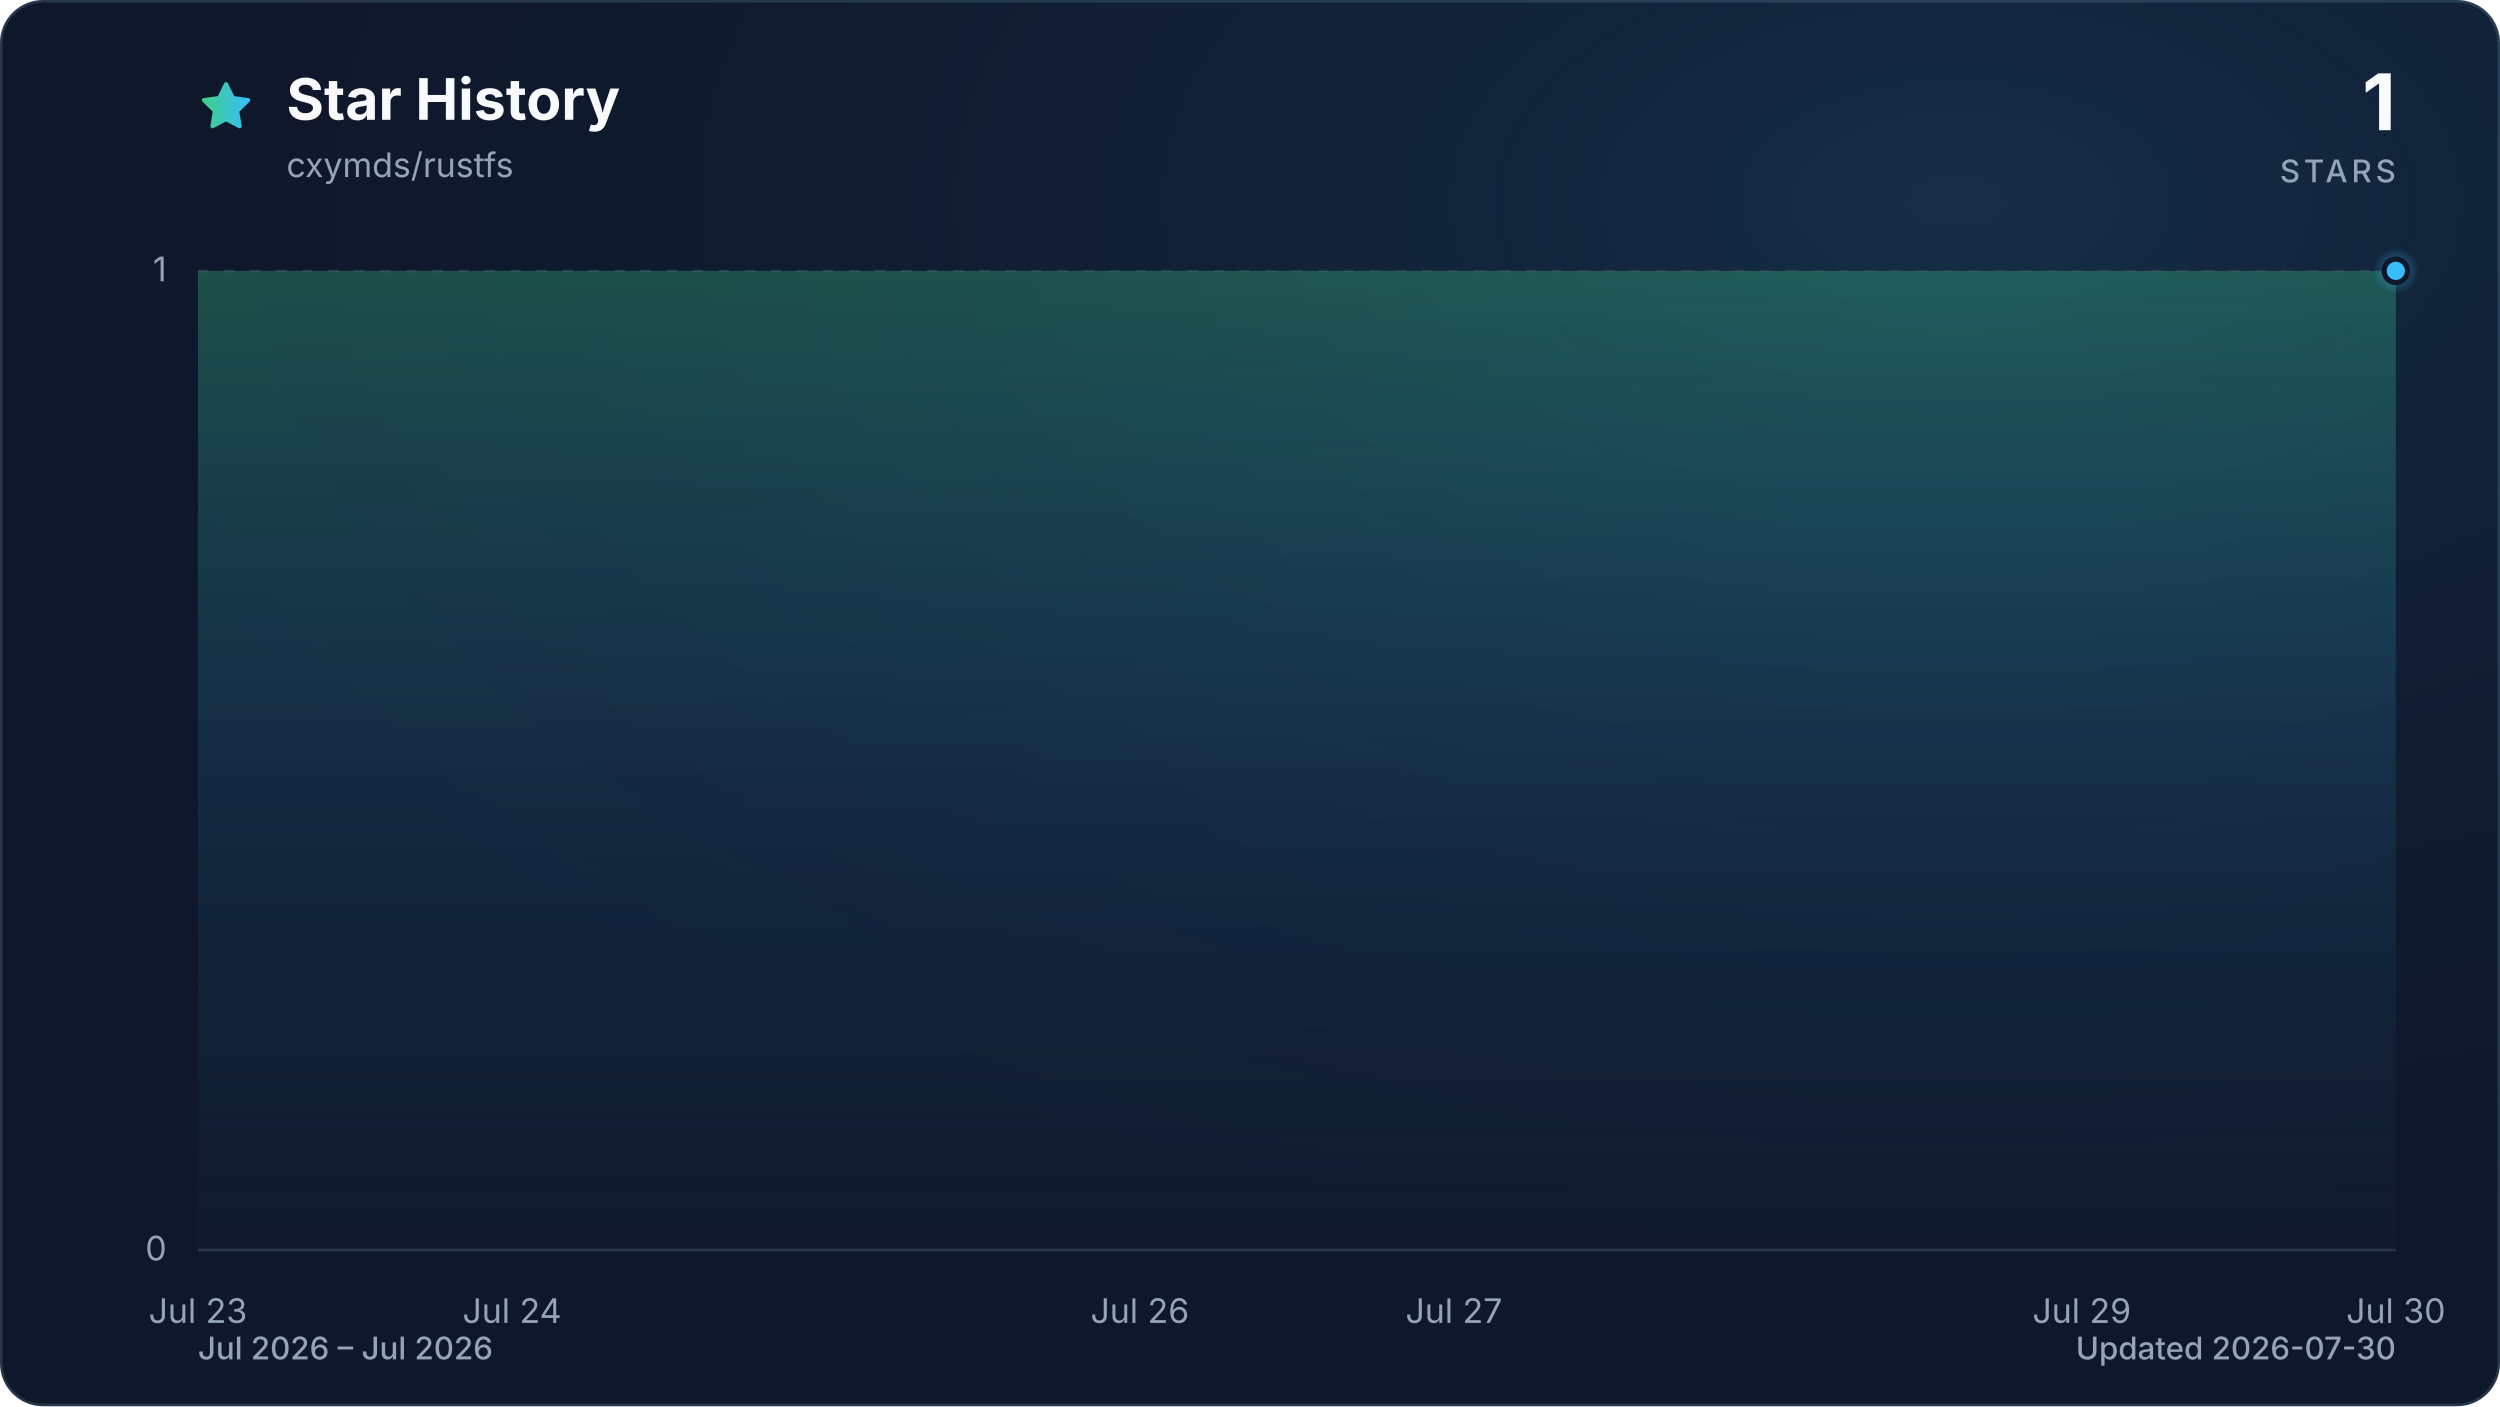
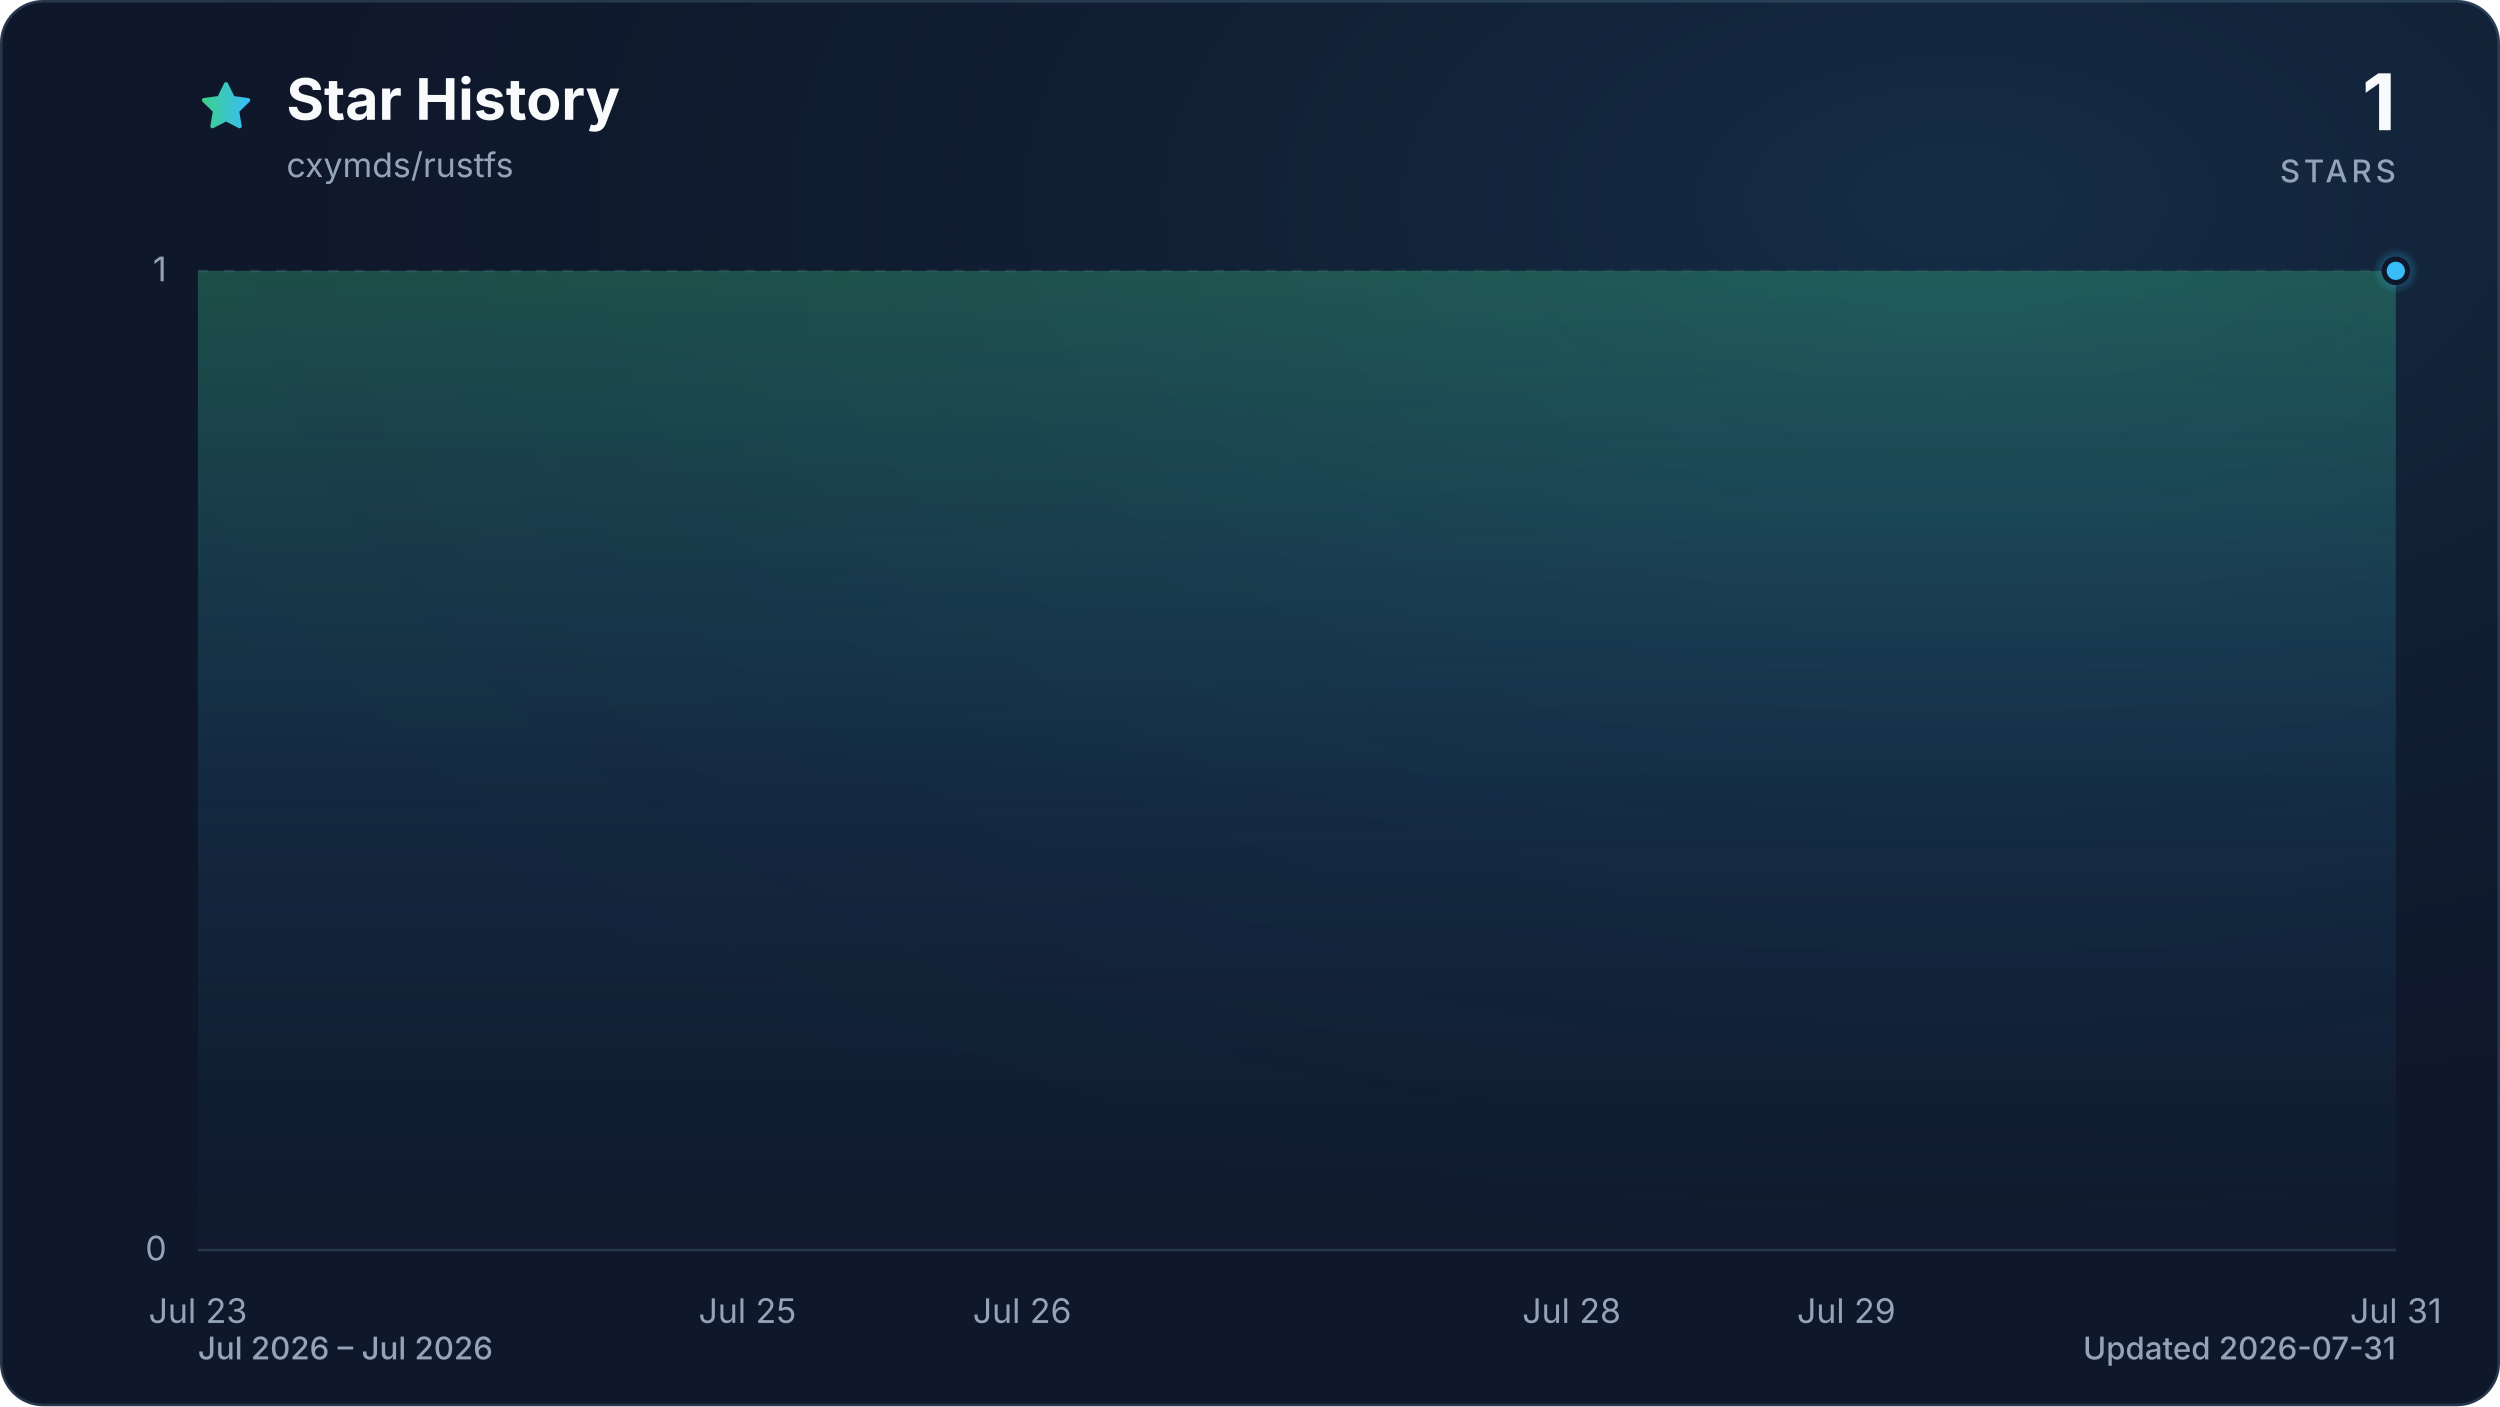
<svg xmlns="http://www.w3.org/2000/svg" viewBox="0 0 960 540" role="img" aria-labelledby="title description" data-style="gradient" data-variant="glow" data-animated="true">
  <defs>
    <linearGradient id="trend" x1="0" y1="0" x2="1" y2="0">
      <stop offset="0%" stop-color="#3ecf8e" />
      <stop offset="100%" stop-color="#38bdf8" />
    </linearGradient>
    <linearGradient id="area" x1="0" y1="0" x2="0" y2="1">
      <stop offset="0%" stop-color="#3ecf8e" stop-opacity="0.30" />
      <stop offset="55%" stop-color="#38bdf8" stop-opacity="0.10" />
      <stop offset="100%" stop-color="#38bdf8" stop-opacity="0.01" />
    </linearGradient>
    <radialGradient id="marker-halo" cx="50%" cy="50%" r="50%">
      <stop offset="0%" stop-color="#38bdf8" stop-opacity="0.55" />
      <stop offset="100%" stop-color="#38bdf8" stop-opacity="0" />
    </radialGradient>
    <radialGradient id="surface-glow" cx="78%" cy="14%" r="80%">
      <stop offset="0%" stop-color="#38bdf8" stop-opacity="0.14" />
      <stop offset="100%" stop-color="#0f172a" stop-opacity="0" />
    </radialGradient>
    <filter id="trend-glow" x="-20%" y="-20%" width="140%" height="140%">
      <feGaussianBlur stdDeviation="7" />
    </filter>
  </defs>
  <style>
.trend-enter{transform-box:fill-box;transform-origin:center;animation:trend-enter 520ms cubic-bezier(0.16,1,0.3,1)}
.marker-enter{transform-box:fill-box;transform-origin:center;animation:marker-enter 320ms cubic-bezier(0.16,1,0.3,1) 200ms both}
.marker-pulse{transform-box:fill-box;transform-origin:center;animation:marker-pulse 2.6s ease-out infinite}
@keyframes trend-enter{from{opacity:.35;transform:translateY(10px)}to{opacity:1;transform:translateY(0)}}
@keyframes marker-enter{from{opacity:0;transform:scale(.4)}to{opacity:1;transform:scale(1)}}
@keyframes marker-pulse{0%{opacity:.5;transform:scale(.7)}70%,100%{opacity:0;transform:scale(2.1)}}
@media (prefers-reduced-motion:reduce){.trend-enter,.marker-enter,.marker-pulse{animation:none!important}}
@media (prefers-reduced-motion:reduce){.marker-pulse{opacity:0}}
</style>
  <rect x="0.5" y="0.5" width="959" height="539" fill="#0f172a" stroke="#27364a" stroke-width="1" rx="16" />
  <rect width="960" height="540" fill="url(#surface-glow)" rx="16" />
  <path d="M12 2.6l2.9 5.9 6.5.9-4.7 4.6 1.1 6.5-5.8-3-5.8 3 1.1-6.5-4.7-4.6 6.5-.9L12 2.6Z" transform="translate(76 30) scale(.9)" fill="url(#trend)" stroke="url(#trend)" stroke-width="1.8" stroke-linejoin="round" aria-hidden="true" />
  <text x="110" y="46" fill="#f8fafc" font-family="ui-sans-serif, system-ui, -apple-system, BlinkMacSystemFont, 'Segoe UI', sans-serif" font-size="22" font-weight="700">Star History</text>
  <text x="110" y="68" fill="#94a3b8" font-family="ui-sans-serif, system-ui, -apple-system, BlinkMacSystemFont, 'Segoe UI', sans-serif" font-size="13">cxymds/rustfs</text>
  <text x="920" y="50" fill="#f8fafc" font-family="ui-sans-serif, system-ui, -apple-system, BlinkMacSystemFont, 'Segoe UI', sans-serif" font-size="30" font-weight="700" text-anchor="end">1</text>
  <text x="920" y="70" fill="#94a3b8" font-family="ui-sans-serif, system-ui, -apple-system, BlinkMacSystemFont, 'Segoe UI', sans-serif" font-size="12" font-weight="500" letter-spacing="1.5" text-anchor="end">STARS</text>
  <line x1="76" y1="480.0" x2="920" y2="480.0" stroke="#27364a" stroke-width="1" stroke-dasharray="0" opacity="1" />
  <text x="64" y="484.0" fill="#94a3b8" font-family="ui-sans-serif, system-ui, -apple-system, BlinkMacSystemFont, 'Segoe UI', sans-serif" font-size="13" text-anchor="end">0</text>
  <line x1="76" y1="104.0" x2="920" y2="104.0" stroke="#27364a" stroke-width="1" stroke-dasharray="4 6" opacity="0.7" />
  <text x="64" y="108.0" fill="#94a3b8" font-family="ui-sans-serif, system-ui, -apple-system, BlinkMacSystemFont, 'Segoe UI', sans-serif" font-size="13" text-anchor="end">1</text>
  <text x="76.0" y="508" fill="#94a3b8" font-family="ui-sans-serif, system-ui, -apple-system, BlinkMacSystemFont, 'Segoe UI', sans-serif" font-size="13" text-anchor="middle">Jul 23</text>
-   <text x="196.6" y="508" fill="#94a3b8" font-family="ui-sans-serif, system-ui, -apple-system, BlinkMacSystemFont, 'Segoe UI', sans-serif" font-size="13" text-anchor="middle">Jul 24</text>
-   <text x="437.7" y="508" fill="#94a3b8" font-family="ui-sans-serif, system-ui, -apple-system, BlinkMacSystemFont, 'Segoe UI', sans-serif" font-size="13" text-anchor="middle">Jul 26</text>
-   <text x="558.3" y="508" fill="#94a3b8" font-family="ui-sans-serif, system-ui, -apple-system, BlinkMacSystemFont, 'Segoe UI', sans-serif" font-size="13" text-anchor="middle">Jul 27</text>
-   <text x="799.4" y="508" fill="#94a3b8" font-family="ui-sans-serif, system-ui, -apple-system, BlinkMacSystemFont, 'Segoe UI', sans-serif" font-size="13" text-anchor="middle">Jul 29</text>
-   <text x="920.0" y="508" fill="#94a3b8" font-family="ui-sans-serif, system-ui, -apple-system, BlinkMacSystemFont, 'Segoe UI', sans-serif" font-size="13" text-anchor="middle">Jul 30</text>
+   <text x="287.0" y="508" fill="#94a3b8" font-family="ui-sans-serif, system-ui, -apple-system, BlinkMacSystemFont, 'Segoe UI', sans-serif" font-size="13" text-anchor="middle">Jul 25</text>
+   <text x="392.5" y="508" fill="#94a3b8" font-family="ui-sans-serif, system-ui, -apple-system, BlinkMacSystemFont, 'Segoe UI', sans-serif" font-size="13" text-anchor="middle">Jul 26</text>
+   <text x="603.5" y="508" fill="#94a3b8" font-family="ui-sans-serif, system-ui, -apple-system, BlinkMacSystemFont, 'Segoe UI', sans-serif" font-size="13" text-anchor="middle">Jul 28</text>
+   <text x="709.0" y="508" fill="#94a3b8" font-family="ui-sans-serif, system-ui, -apple-system, BlinkMacSystemFont, 'Segoe UI', sans-serif" font-size="13" text-anchor="middle">Jul 29</text>
+   <text x="920.0" y="508" fill="#94a3b8" font-family="ui-sans-serif, system-ui, -apple-system, BlinkMacSystemFont, 'Segoe UI', sans-serif" font-size="13" text-anchor="middle">Jul 31</text>
  <g class="trend-enter">
-     <path d="M 76.0 104.0 C 116.2 104.0, 156.4 104.0, 196.6 104.0 C 236.8 104.0, 277.0 104.0, 317.1 104.0 C 357.3 104.0, 397.5 104.0, 437.7 104.0 C 477.9 104.0, 518.1 104.0, 558.3 104.0 C 598.5 104.0, 638.7 104.0, 678.9 104.0 C 719.0 104.0, 759.2 104.0, 799.4 104.0 C 839.6 104.0, 879.8 104.0, 920.0 104.0 L 920.0 480.0 L 76.0 480.0 Z" fill="url(#area)" />
-     <path d="M 76.0 104.0 C 116.2 104.0, 156.4 104.0, 196.6 104.0 C 236.8 104.0, 277.0 104.0, 317.1 104.0 C 357.3 104.0, 397.5 104.0, 437.7 104.0 C 477.9 104.0, 518.1 104.0, 558.3 104.0 C 598.5 104.0, 638.7 104.0, 678.9 104.0 C 719.0 104.0, 759.2 104.0, 799.4 104.0 C 839.6 104.0, 879.8 104.0, 920.0 104.0" fill="none" stroke="url(#trend)" stroke-width="12" stroke-linecap="round" stroke-linejoin="round" opacity="0.16" filter="url(#trend-glow)" />
-     <path d="M 76.0 104.0 C 116.2 104.0, 156.4 104.0, 196.6 104.0 C 236.8 104.0, 277.0 104.0, 317.1 104.0 C 357.3 104.0, 397.5 104.0, 437.7 104.0 C 477.9 104.0, 518.1 104.0, 558.3 104.0 C 598.5 104.0, 638.7 104.0, 678.9 104.0 C 719.0 104.0, 759.2 104.0, 799.4 104.0 C 839.6 104.0, 879.8 104.0, 920.0 104.0" fill="none" stroke="url(#trend)" stroke-width="3" stroke-linecap="round" stroke-linejoin="round" />
+     <path d="M 76.0 104.0 C 111.2 104.0, 146.3 104.0, 181.5 104.0 C 216.7 104.0, 251.8 104.0, 287.0 104.0 C 322.2 104.0, 357.3 104.0, 392.5 104.0 C 427.7 104.0, 462.8 104.0, 498.0 104.0 C 533.2 104.0, 568.3 104.0, 603.5 104.0 C 638.7 104.0, 673.8 104.0, 709.0 104.0 C 744.2 104.0, 779.3 104.0, 814.5 104.0 C 849.7 104.0, 884.8 104.0, 920.0 104.0 L 920.0 480.0 L 76.0 480.0 Z" fill="url(#area)" />
+     <path d="M 76.0 104.0 C 111.2 104.0, 146.3 104.0, 181.5 104.0 C 216.7 104.0, 251.8 104.0, 287.0 104.0 C 322.2 104.0, 357.3 104.0, 392.5 104.0 C 427.7 104.0, 462.8 104.0, 498.0 104.0 C 533.2 104.0, 568.3 104.0, 603.5 104.0 C 638.7 104.0, 673.8 104.0, 709.0 104.0 C 744.2 104.0, 779.3 104.0, 814.5 104.0 C 849.7 104.0, 884.8 104.0, 920.0 104.0" fill="none" stroke="url(#trend)" stroke-width="12" stroke-linecap="round" stroke-linejoin="round" opacity="0.16" filter="url(#trend-glow)" />
+     <path d="M 76.0 104.0 C 111.2 104.0, 146.3 104.0, 181.5 104.0 C 216.7 104.0, 251.8 104.0, 287.0 104.0 C 322.2 104.0, 357.3 104.0, 392.5 104.0 C 427.7 104.0, 462.8 104.0, 498.0 104.0 C 533.2 104.0, 568.3 104.0, 603.5 104.0 C 638.7 104.0, 673.8 104.0, 709.0 104.0 C 744.2 104.0, 779.3 104.0, 814.5 104.0 C 849.7 104.0, 884.8 104.0, 920.0 104.0" fill="none" stroke="url(#trend)" stroke-width="3" stroke-linecap="round" stroke-linejoin="round" />
  </g>
  <g class="marker-enter">
    <circle class="marker-pulse" cx="920.0" cy="104.0" r="9" fill="url(#marker-halo)" />
    <circle cx="920.0" cy="104.0" r="4.5" fill="#38bdf8" stroke="#0f172a" stroke-width="2" />
  </g>
  <text x="76" y="522" fill="#94a3b8" font-family="ui-sans-serif, system-ui, -apple-system, BlinkMacSystemFont, 'Segoe UI', sans-serif" font-size="12" font-weight="500">Jul 2026 – Jul 2026</text>
-   <text x="920" y="522" fill="#94a3b8" font-family="ui-sans-serif, system-ui, -apple-system, BlinkMacSystemFont, 'Segoe UI', sans-serif" font-size="12" font-weight="500" text-anchor="end">Updated 2026-07-30</text>
+   <text x="920" y="522" fill="#94a3b8" font-family="ui-sans-serif, system-ui, -apple-system, BlinkMacSystemFont, 'Segoe UI', sans-serif" font-size="12" font-weight="500" text-anchor="end">Updated 2026-07-31</text>
</svg>
